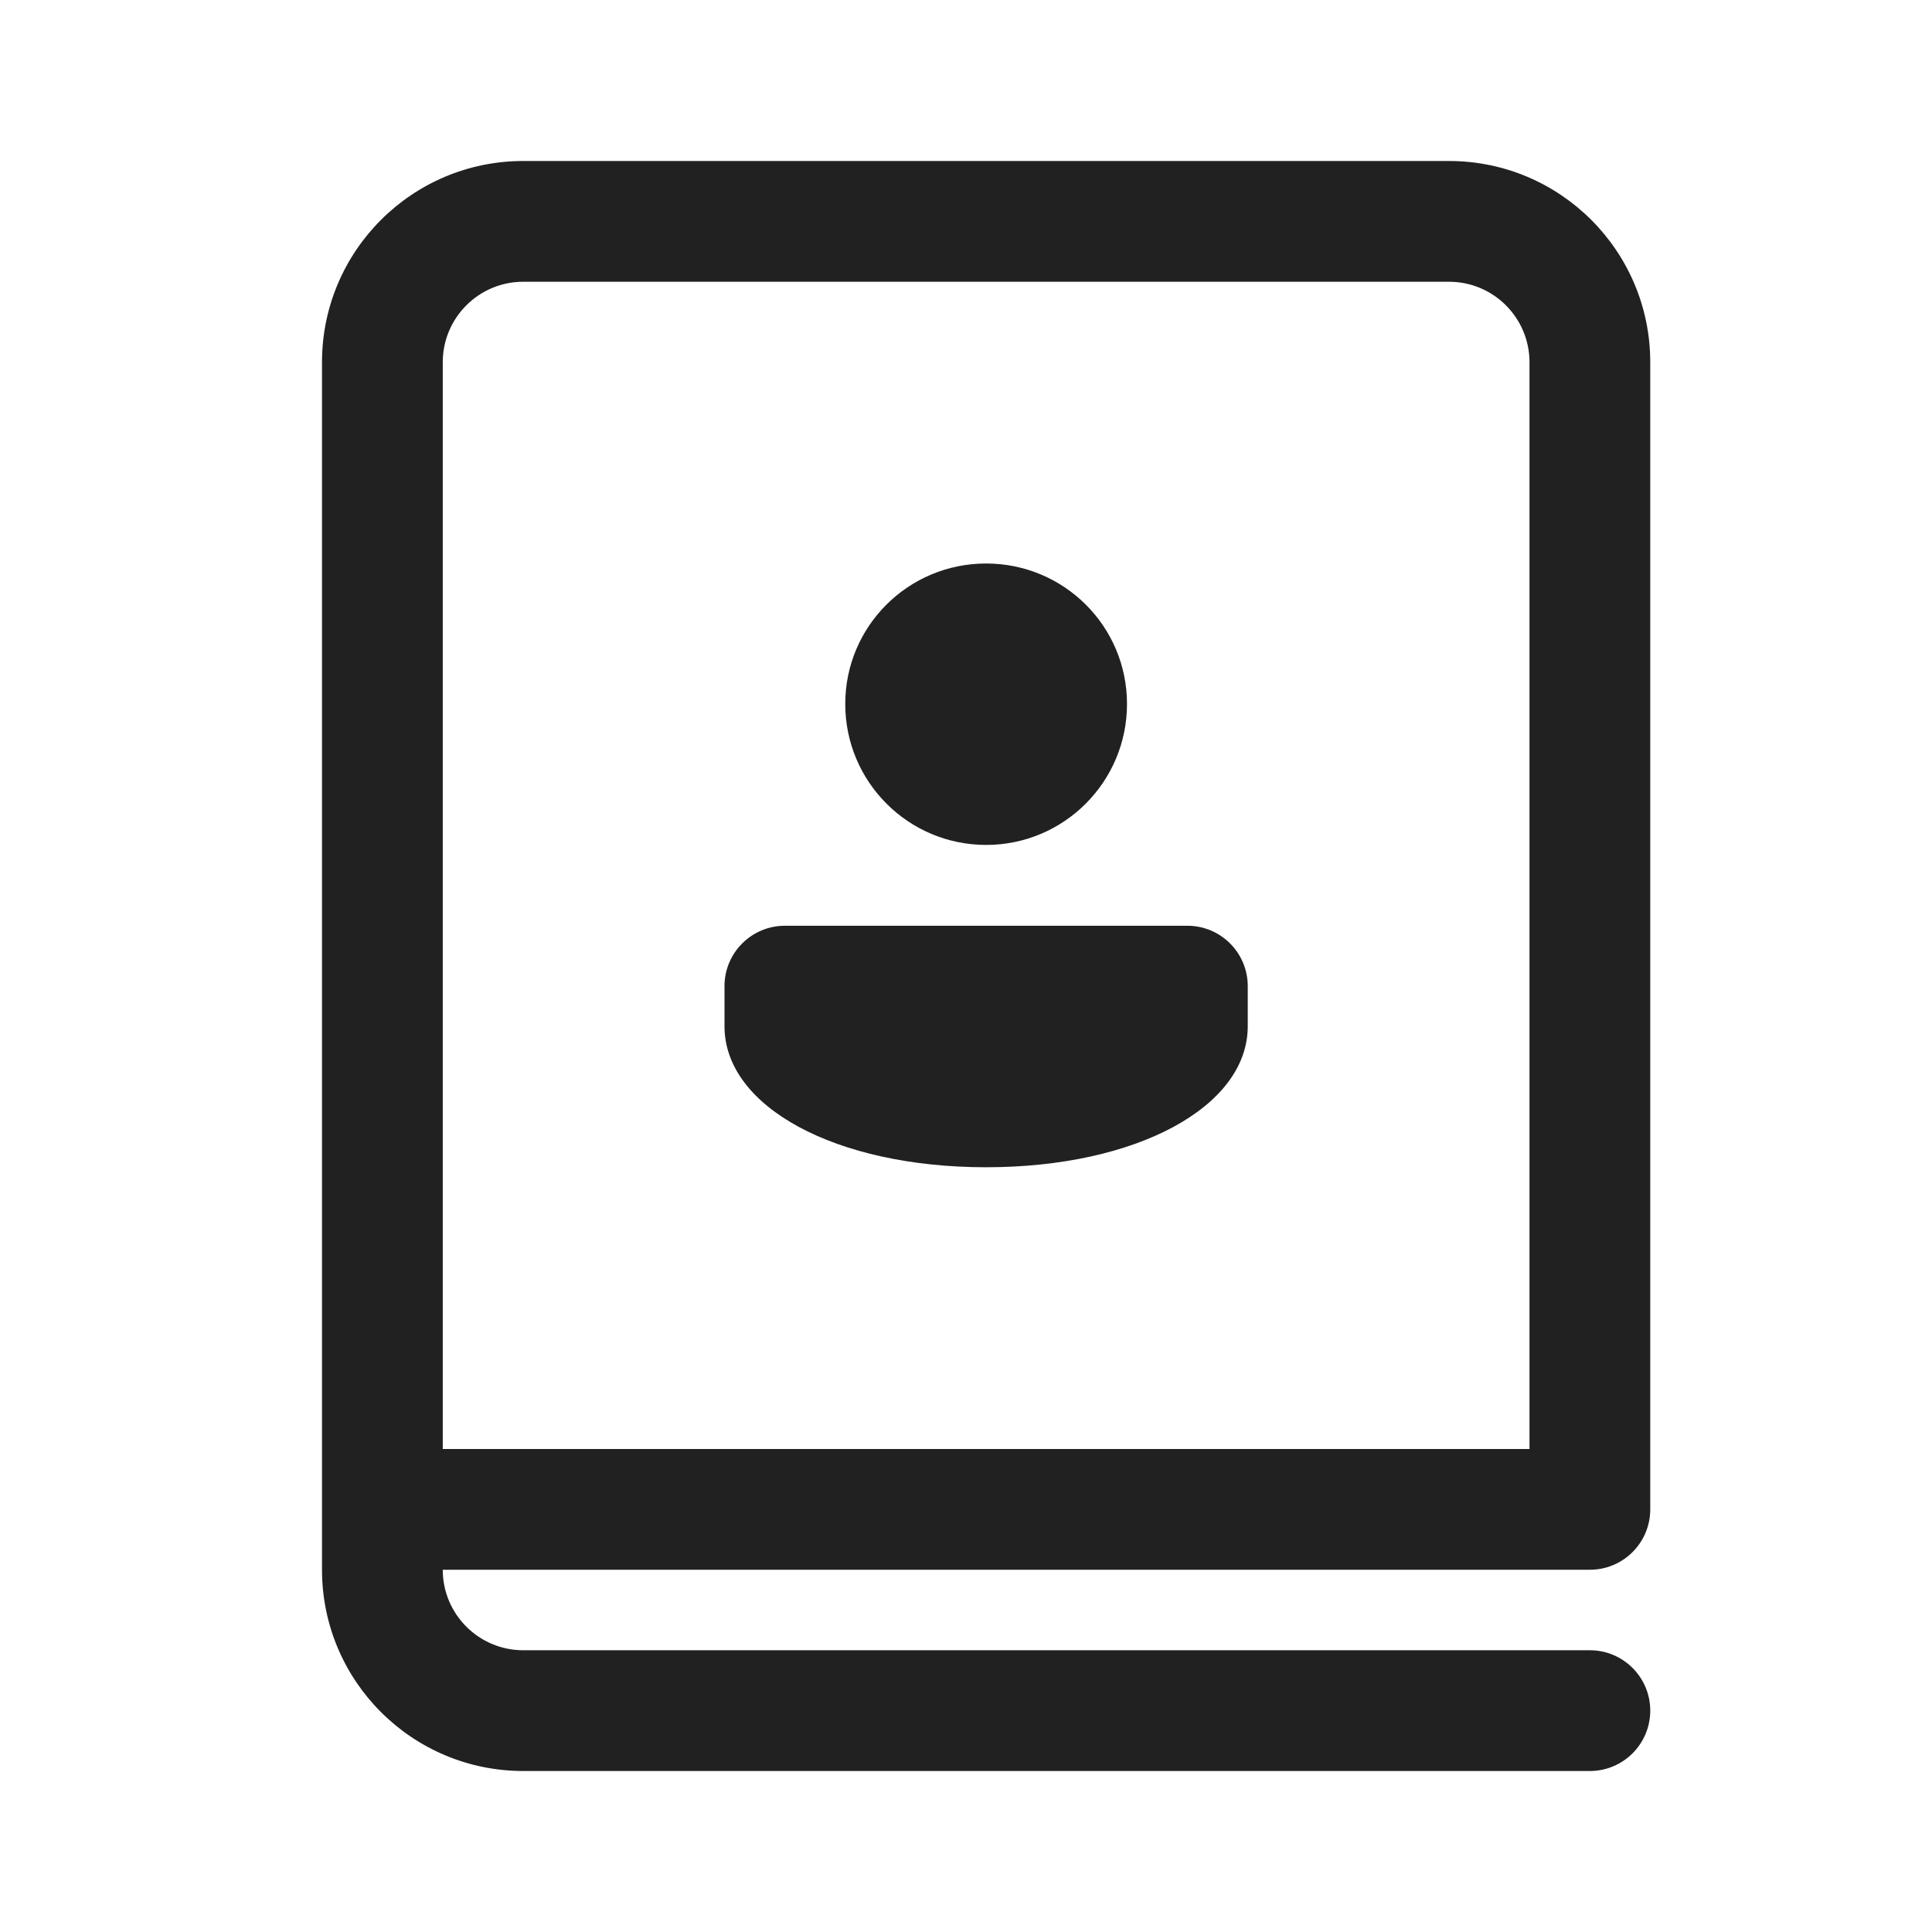
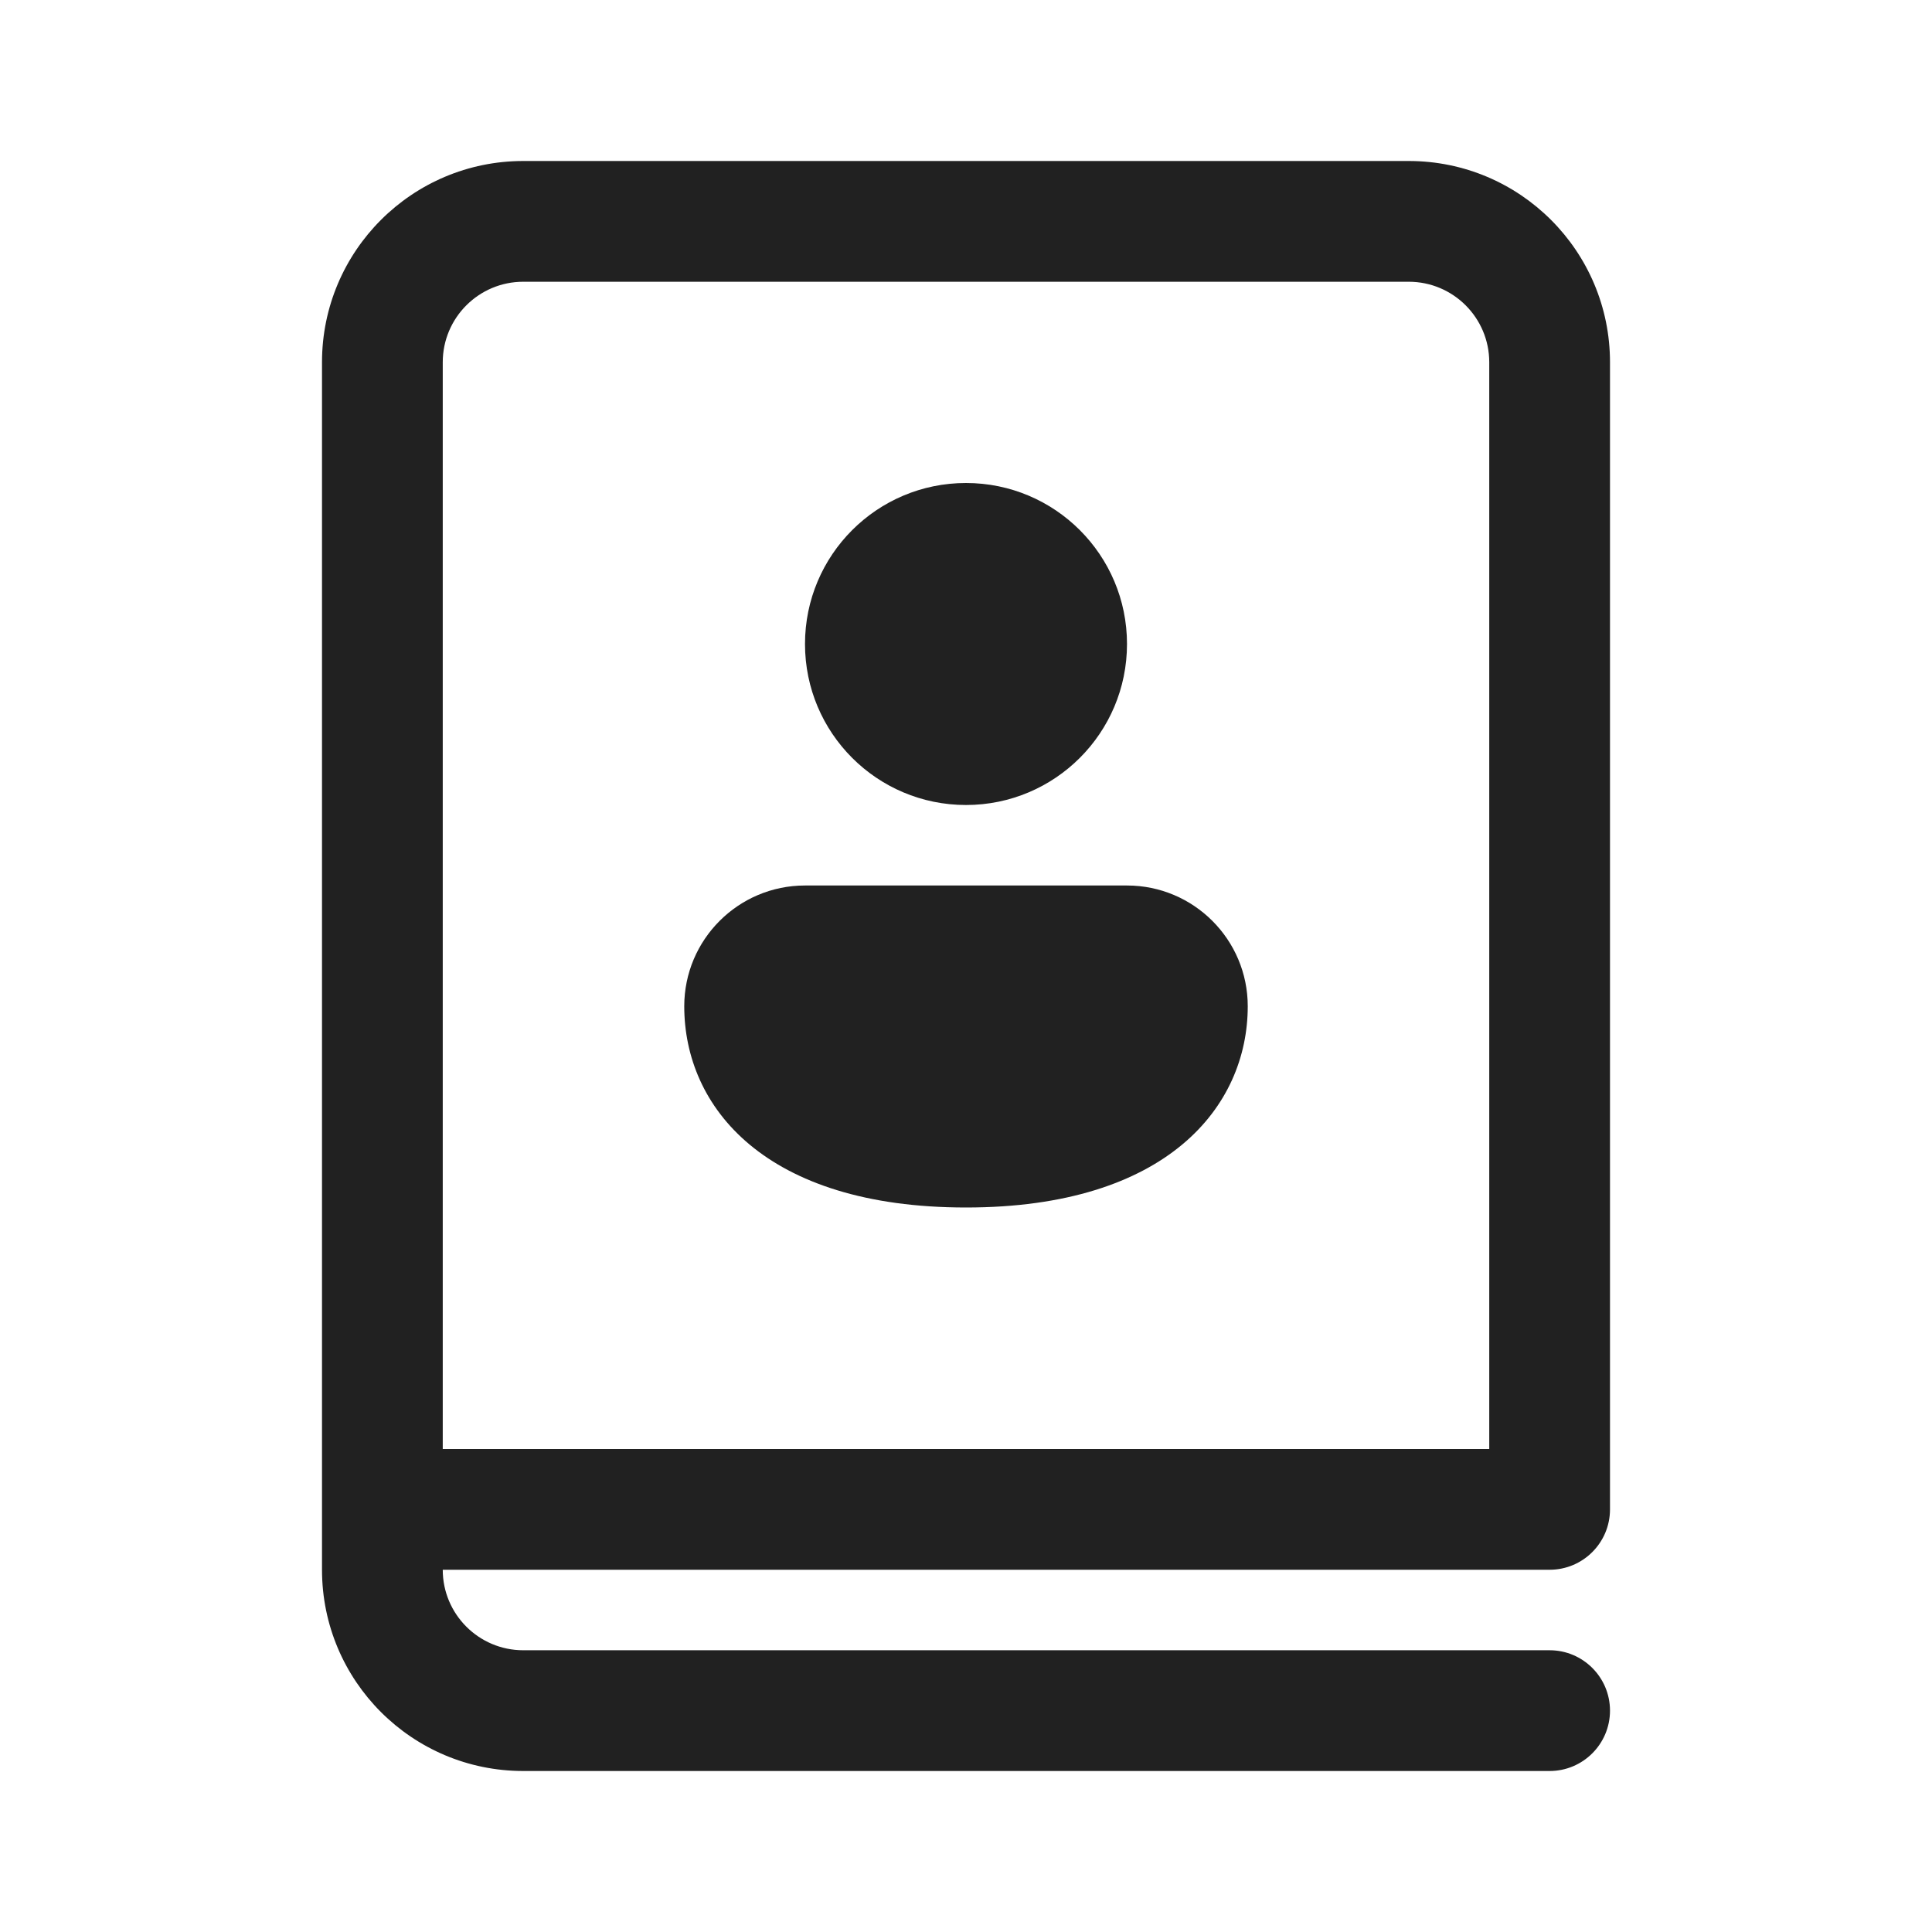
<svg xmlns="http://www.w3.org/2000/svg" width="24" height="24" viewBox="0 0 24 24" fill="none">
-   <path d="M15.5 12.25C15.5 11.836 15.164 11.5 14.75 11.5H9.75C9.336 11.5 9 11.836 9 12.25V12.749C9 13.75 10.383 14.5 12.25 14.5C14.117 14.5 15.5 13.75 15.5 12.749V12.25ZM14 8.745C14 7.779 13.217 7 12.25 7C11.283 7 10.5 7.779 10.5 8.745C10.5 9.712 11.283 10.496 12.25 10.496C13.217 10.496 14 9.712 14 8.745ZM4 4.5C4 3.119 5.119 2 6.5 2H18C19.381 2 20.5 3.119 20.5 4.5V18.75C20.5 19.164 20.164 19.5 19.75 19.5H5.5C5.5 20.052 5.948 20.5 6.5 20.5H19.75C20.164 20.5 20.5 20.836 20.5 21.25C20.5 21.664 20.164 22 19.75 22H6.5C5.119 22 4 20.881 4 19.5V4.5ZM5.5 4.5V18H19V4.5C19 3.948 18.552 3.5 18 3.5H6.5C5.948 3.5 5.5 3.948 5.5 4.5Z" fill="#212121" />
+   <path d="M6.5 2C5.119 2 4 3.119 4 4.5V19.5C4 20.881 5.119 22 6.5 22H19.25C19.664 22 20 21.664 20 21.25C20 20.836 19.664 20.5 19.25 20.5H6.5C5.948 20.5 5.5 20.052 5.5 19.5H19.25C19.664 19.5 20 19.164 20 18.75V4.5C20 3.119 18.881 2 17.5 2H6.5ZM5.5 18V4.5C5.5 3.948 5.948 3.5 6.5 3.5H17.5C18.052 3.5 18.5 3.948 18.5 4.5V18H5.5ZM14 8C14 9.105 13.105 10 12 10C10.895 10 10 9.105 10 8C10 6.895 10.895 6 12 6C13.105 6 14 6.895 14 8ZM15.5 12.5C15.5 13.745 14.5 15 12 15C9.5 15 8.5 13.75 8.5 12.5C8.5 11.672 9.172 11 10 11H14C14.828 11 15.5 11.672 15.5 12.5Z" fill="#212121" />
</svg>
